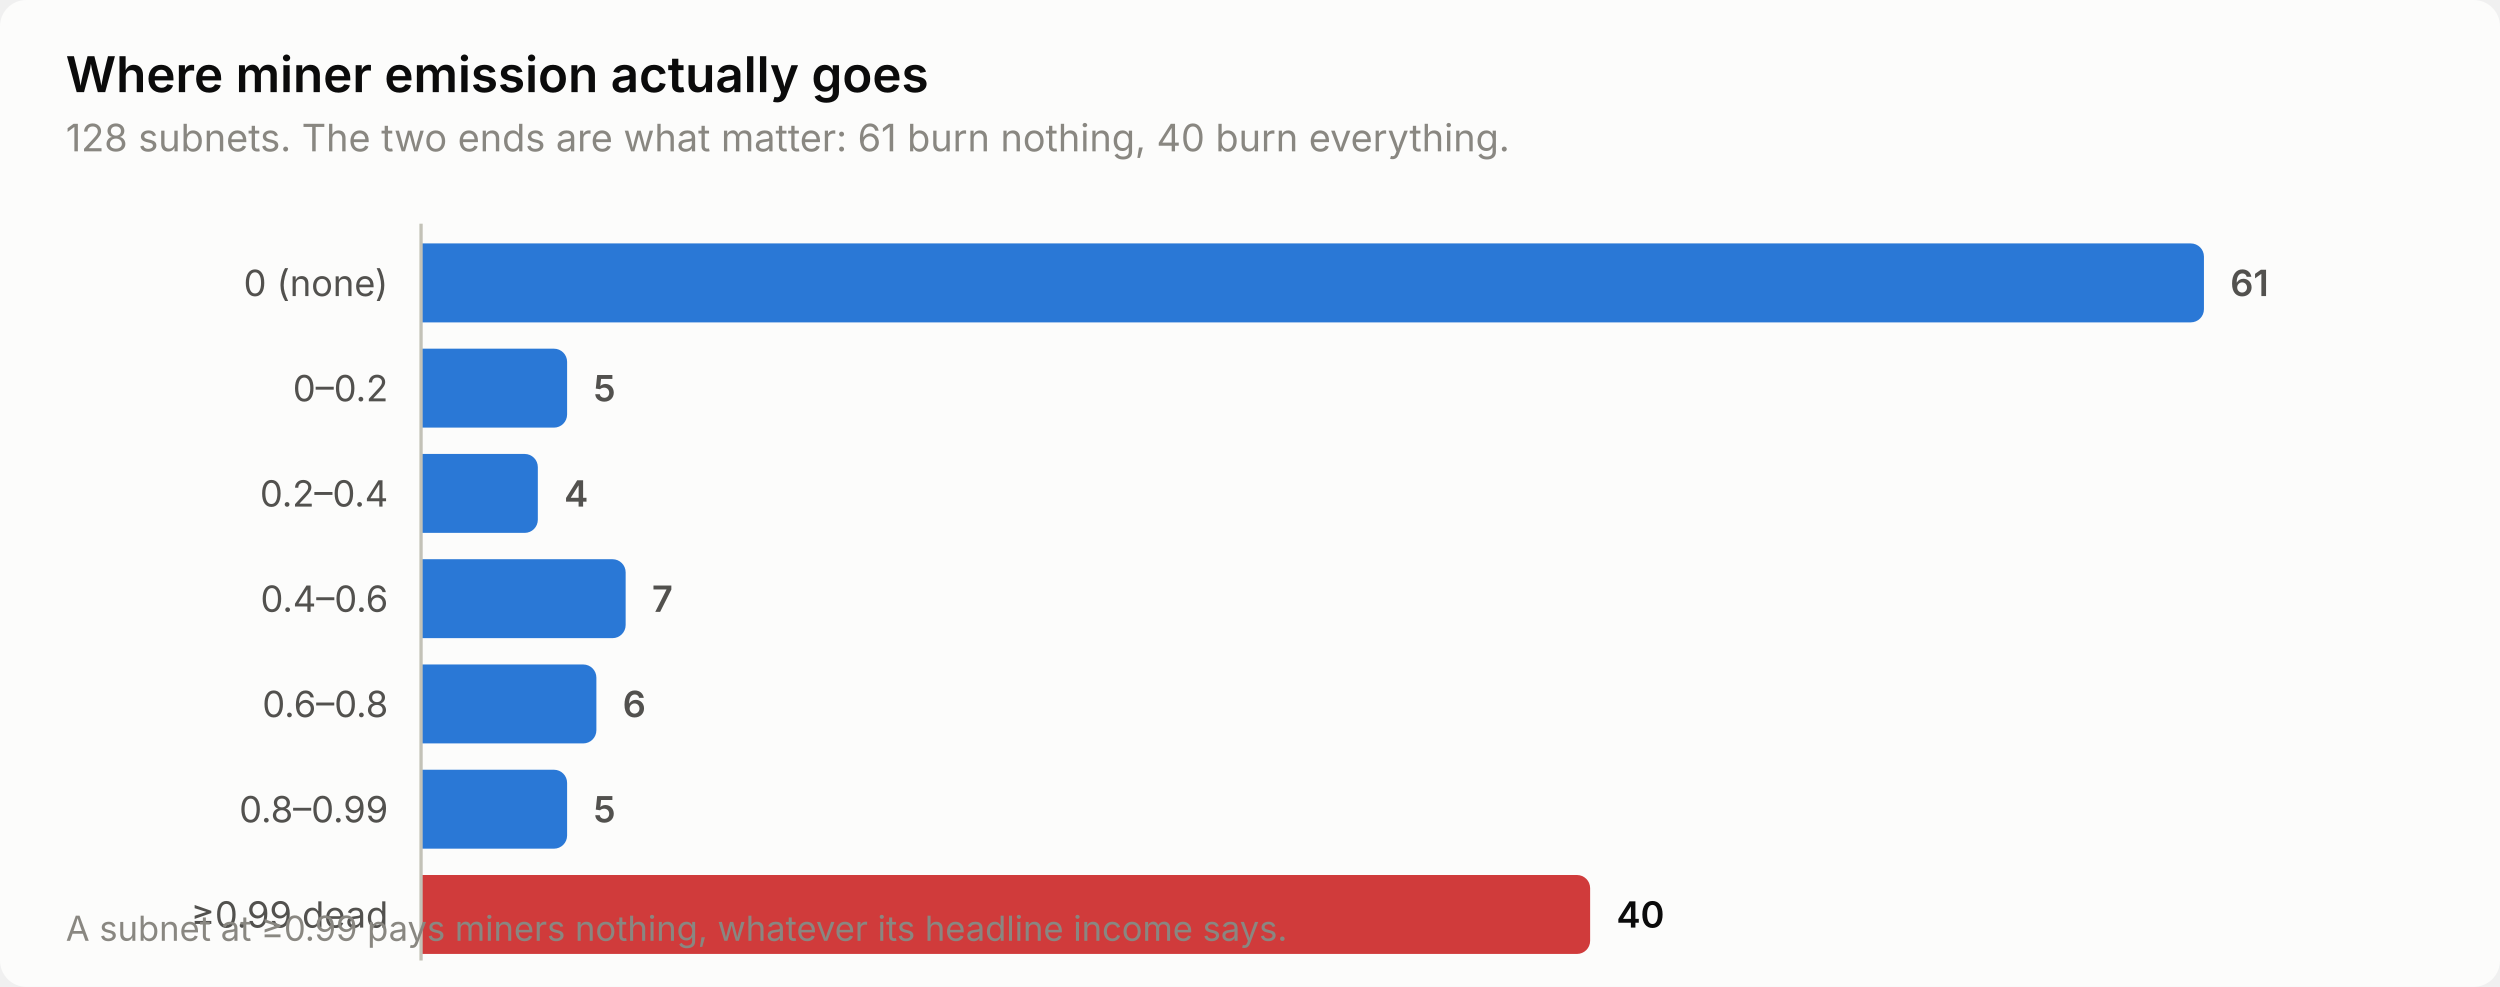
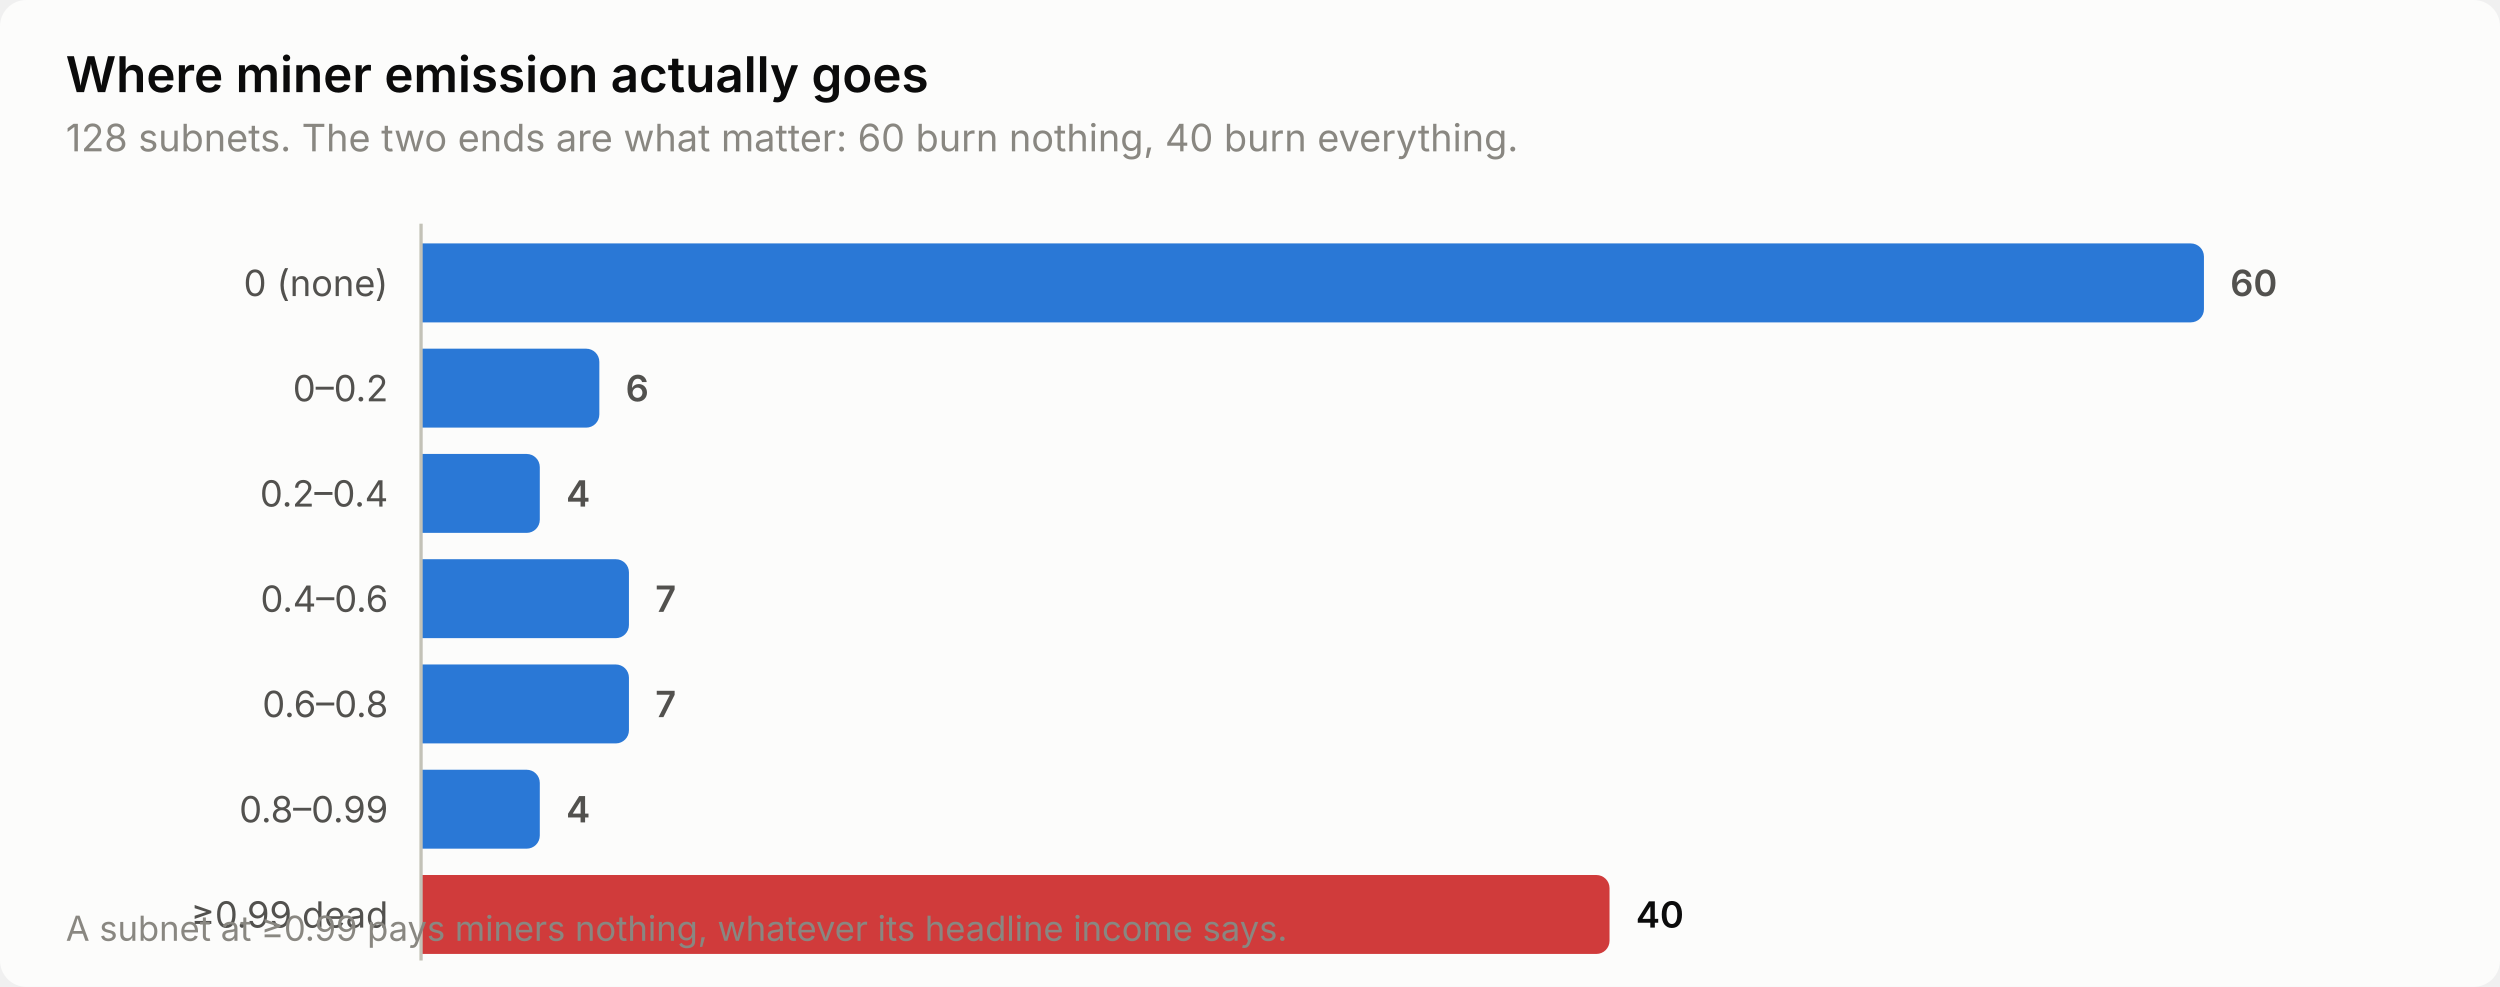
<svg xmlns="http://www.w3.org/2000/svg" width="760" height="300" viewBox="0 0 760 300" role="img" aria-label="Where miner emission actually goes">
  <style>
    text { font-family: system-ui, -apple-system, 'Segoe UI', sans-serif; }
    .t-title { font-size: 15px; font-weight: 600; }
    .t-sub { font-size: 11.5px; }
    .t-lab { font-size: 11px; }
    .t-val { font-size: 11px; font-weight: 600; font-variant-numeric: tabular-nums; }
    .t-tick { font-size: 10.5px; font-variant-numeric: tabular-nums; }

    .surface { fill: #fcfcfb; }
    .ink { fill: #0b0b0b; }
    .ink2 { fill: #52514e; }
    .muted { fill: #898781; }
    .grid { stroke: #e1e0d9; }
    .axis { stroke: #c3c2b7; }
    .accent { fill: #2a78d6; }
    .critical { fill: #d03b3b; }
    .deemph { fill: #d8d7d0; }

    @media (prefers-color-scheme: dark) {
      .surface { fill: #1a1a19; }
      .ink { fill: #ffffff; }
      .ink2 { fill: #c3c2b7; }
      .muted { fill: #898781; }
      .grid { stroke: #2c2c2a; }
      .axis { stroke: #383835; }
      .accent { fill: #3987e5; }
      .deemph { fill: #3a3a37; }
    }
</style>
  <rect class="surface" width="760" height="300" rx="8" />
  <text class="ink t-title" x="20" y="28">Where miner emission actually goes</text>
-   <text class="muted t-sub" x="20" y="46">128 subnets. The two ends are what matter: 61 burn nothing, 40 burn everything.</text>
+   <text class="muted t-sub" x="20" y="46">128 subnets. The two ends are what matter: 60 burn nothing, 40 burn everything.</text>
  <text class="ink2 t-lab" x="118" y="90" text-anchor="end">0 (none)</text>
  <path class="accent" d="M128.0,74.0 H666.0 a4.0,4.0 0 0 1 4.0,4.0 V94.0 a4.0,4.0 0 0 1 -4.0,4.0 H128.0 Z" />
-   <text class="ink2 t-val" x="678.0" y="90">61</text>
+   <text class="ink2 t-val" x="678.0" y="90">60</text>
  <text class="ink2 t-lab" x="118" y="122" text-anchor="end">0–0.2</text>
-   <path class="accent" d="M128.0,106.0 H168.4 a4.0,4.0 0 0 1 4.0,4.0 V126.0 a4.0,4.0 0 0 1 -4.0,4.0 H128.0 Z" />
-   <text class="ink2 t-val" x="180.4" y="122">5</text>
+   <path class="accent" d="M128.0,106.0 H178.2 a4.0,4.0 0 0 1 4.0,4.0 V126.0 a4.0,4.0 0 0 1 -4.0,4.0 H128.0 Z" />
+   <text class="ink2 t-val" x="190.2" y="122">6</text>
  <text class="ink2 t-lab" x="118" y="154" text-anchor="end">0.2–0.4</text>
-   <path class="accent" d="M128.0,138.0 H159.5 a4.0,4.0 0 0 1 4.0,4.0 V158.0 a4.0,4.0 0 0 1 -4.0,4.0 H128.0 Z" />
-   <text class="ink2 t-val" x="171.5" y="154">4</text>
+   <path class="accent" d="M128.0,138.0 H160.1 a4.0,4.0 0 0 1 4.0,4.0 V158.0 a4.0,4.0 0 0 1 -4.0,4.0 H128.0 Z" />
+   <text class="ink2 t-val" x="172.1" y="154">4</text>
  <text class="ink2 t-lab" x="118" y="186" text-anchor="end">0.4–0.6</text>
-   <path class="accent" d="M128.0,170.0 H186.2 a4.0,4.0 0 0 1 4.0,4.0 V190.0 a4.0,4.0 0 0 1 -4.0,4.0 H128.0 Z" />
-   <text class="ink2 t-val" x="198.2" y="186">7</text>
+   <path class="accent" d="M128.0,170.0 H187.2 a4.0,4.0 0 0 1 4.0,4.0 V190.0 a4.0,4.0 0 0 1 -4.0,4.0 H128.0 Z" />
+   <text class="ink2 t-val" x="199.2" y="186">7</text>
  <text class="ink2 t-lab" x="118" y="218" text-anchor="end">0.6–0.8</text>
-   <path class="accent" d="M128.0,202.0 H177.3 a4.0,4.0 0 0 1 4.0,4.0 V222.0 a4.0,4.0 0 0 1 -4.0,4.0 H128.0 Z" />
-   <text class="ink2 t-val" x="189.3" y="218">6</text>
+   <path class="accent" d="M128.0,202.0 H187.2 a4.0,4.0 0 0 1 4.0,4.0 V222.0 a4.0,4.0 0 0 1 -4.0,4.0 H128.0 Z" />
+   <text class="ink2 t-val" x="199.2" y="218">7</text>
  <text class="ink2 t-lab" x="118" y="250" text-anchor="end">0.8–0.99</text>
-   <path class="accent" d="M128.0,234.0 H168.4 a4.0,4.0 0 0 1 4.0,4.0 V254.0 a4.0,4.0 0 0 1 -4.0,4.0 H128.0 Z" />
-   <text class="ink2 t-val" x="180.4" y="250">5</text>
+   <path class="accent" d="M128.0,234.0 H160.1 a4.0,4.0 0 0 1 4.0,4.0 V254.0 a4.0,4.0 0 0 1 -4.0,4.0 H128.0 Z" />
+   <text class="ink2 t-val" x="172.1" y="250">4</text>
  <text class="ink2 t-lab" x="118" y="282" text-anchor="end">≥0.99 dead</text>
-   <path class="critical" d="M128.0,266.0 H479.4 a4.0,4.0 0 0 1 4.0,4.0 V286.0 a4.0,4.0 0 0 1 -4.0,4.0 H128.0 Z" />
-   <text class="ink t-val" x="491.4" y="282">40</text>
+   <path class="critical" d="M128.0,266.0 H485.3 a4.0,4.0 0 0 1 4.0,4.0 V286.0 a4.0,4.0 0 0 1 -4.0,4.0 H128.0 Z" />
+   <text class="ink t-val" x="497.3" y="282">40</text>
  <line class="axis" x1="128" y1="68" x2="128" y2="292" stroke-width="1" />
  <text class="muted t-tick" x="20" y="286">A subnet at ≥0.99 pays miners nothing, whatever its headline income says.</text>
</svg>
